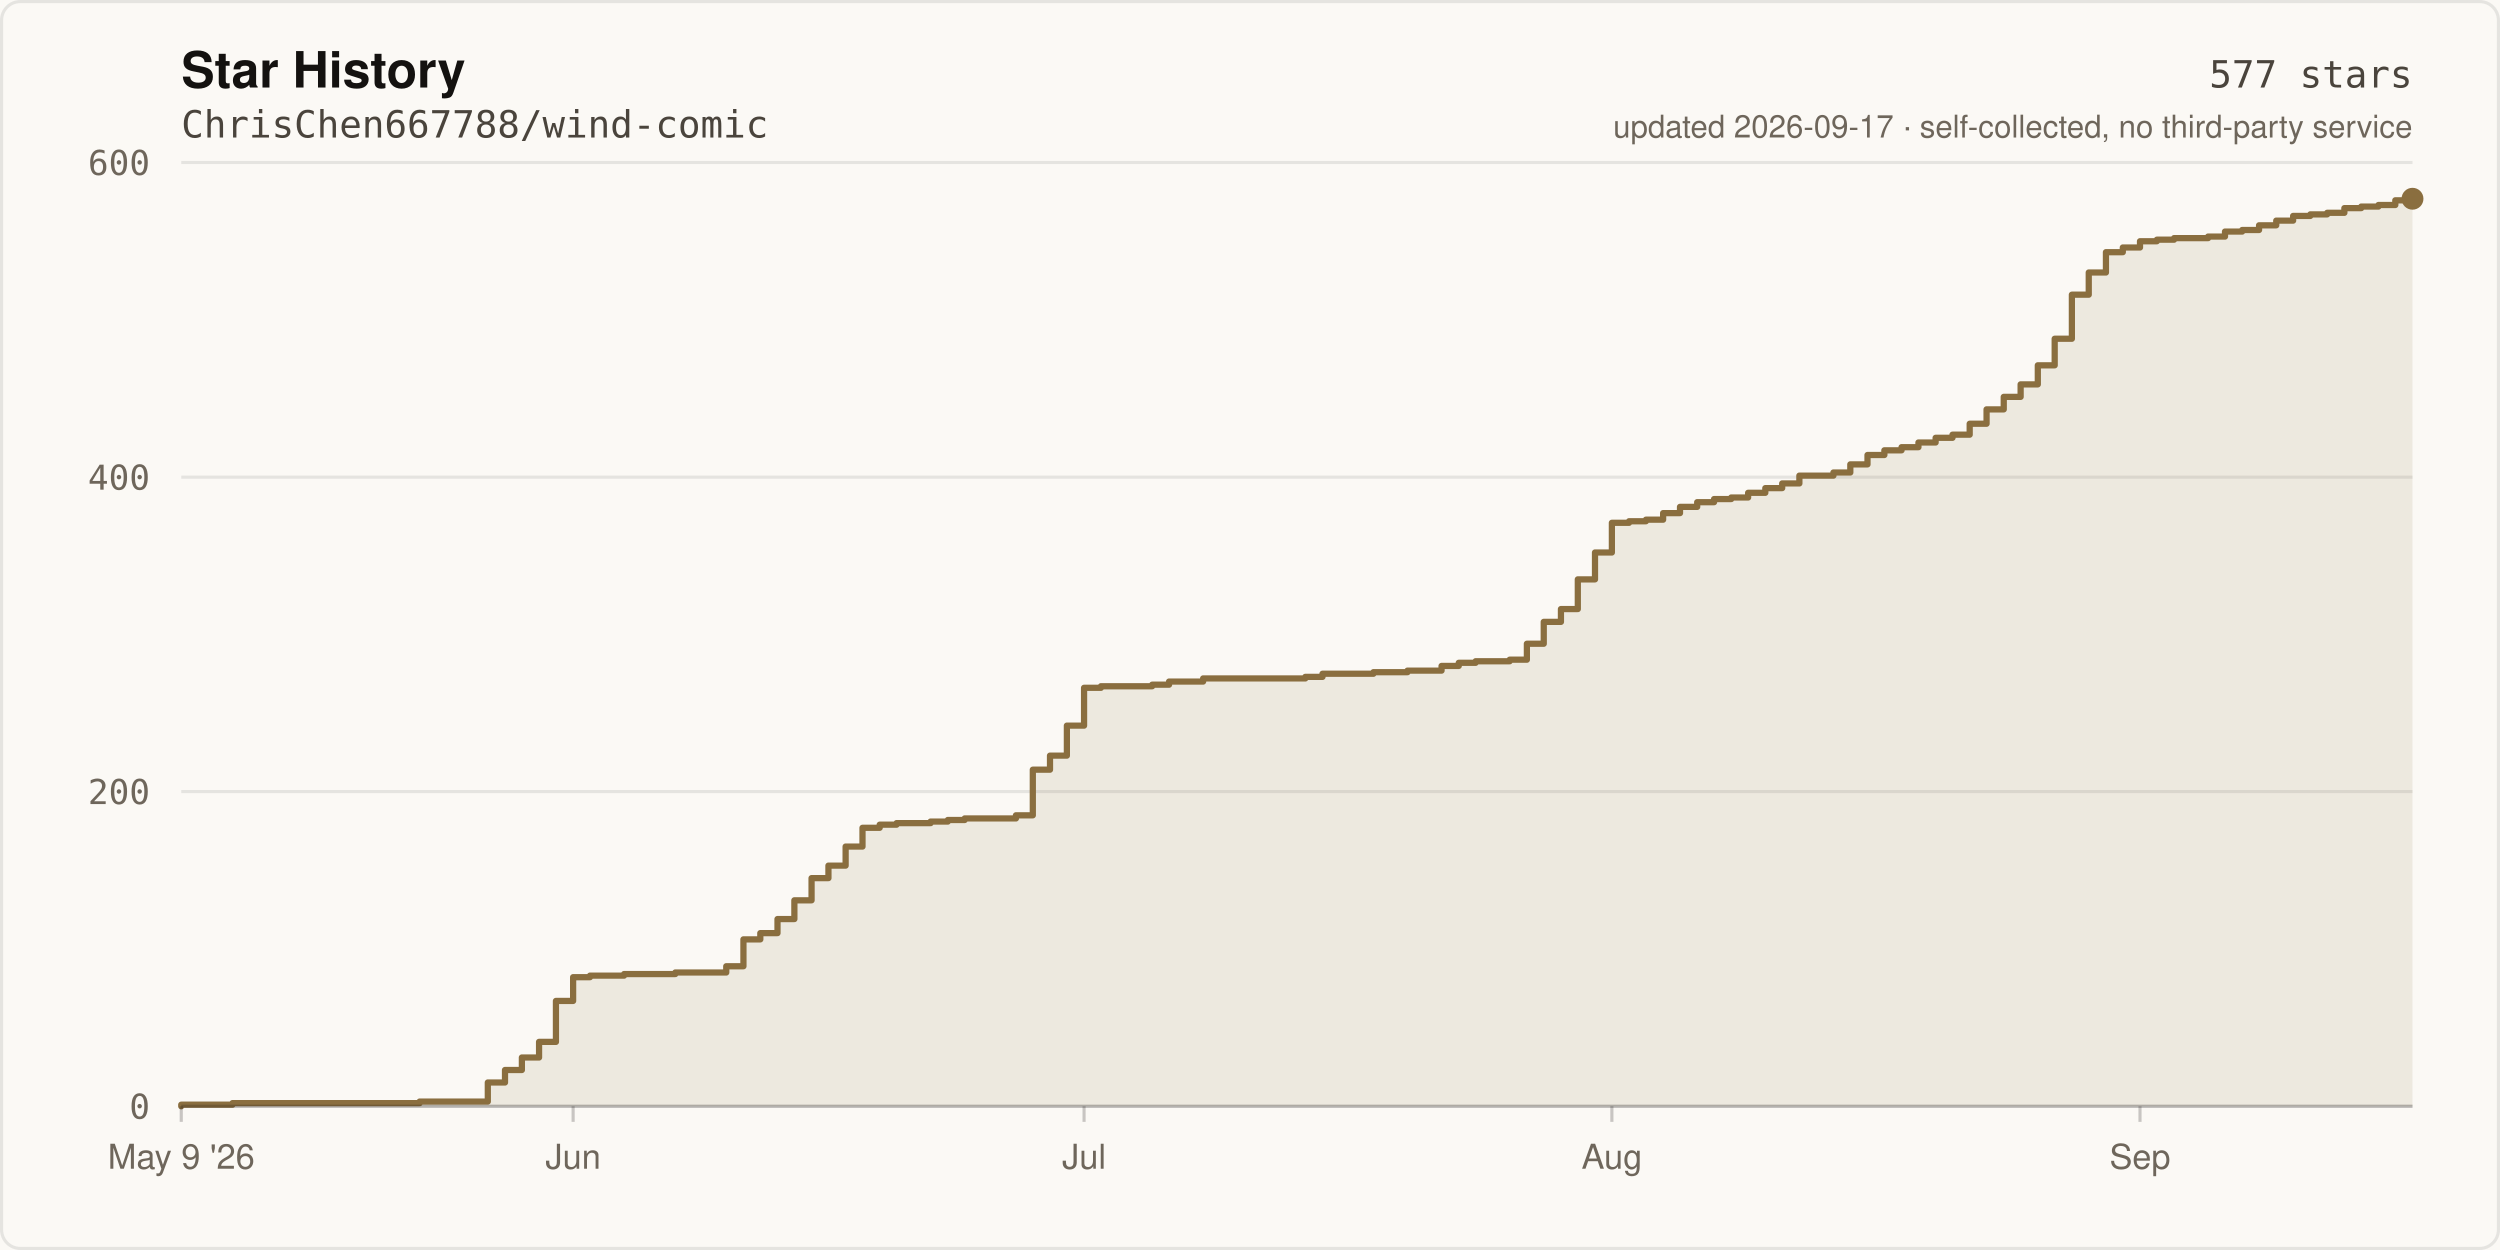
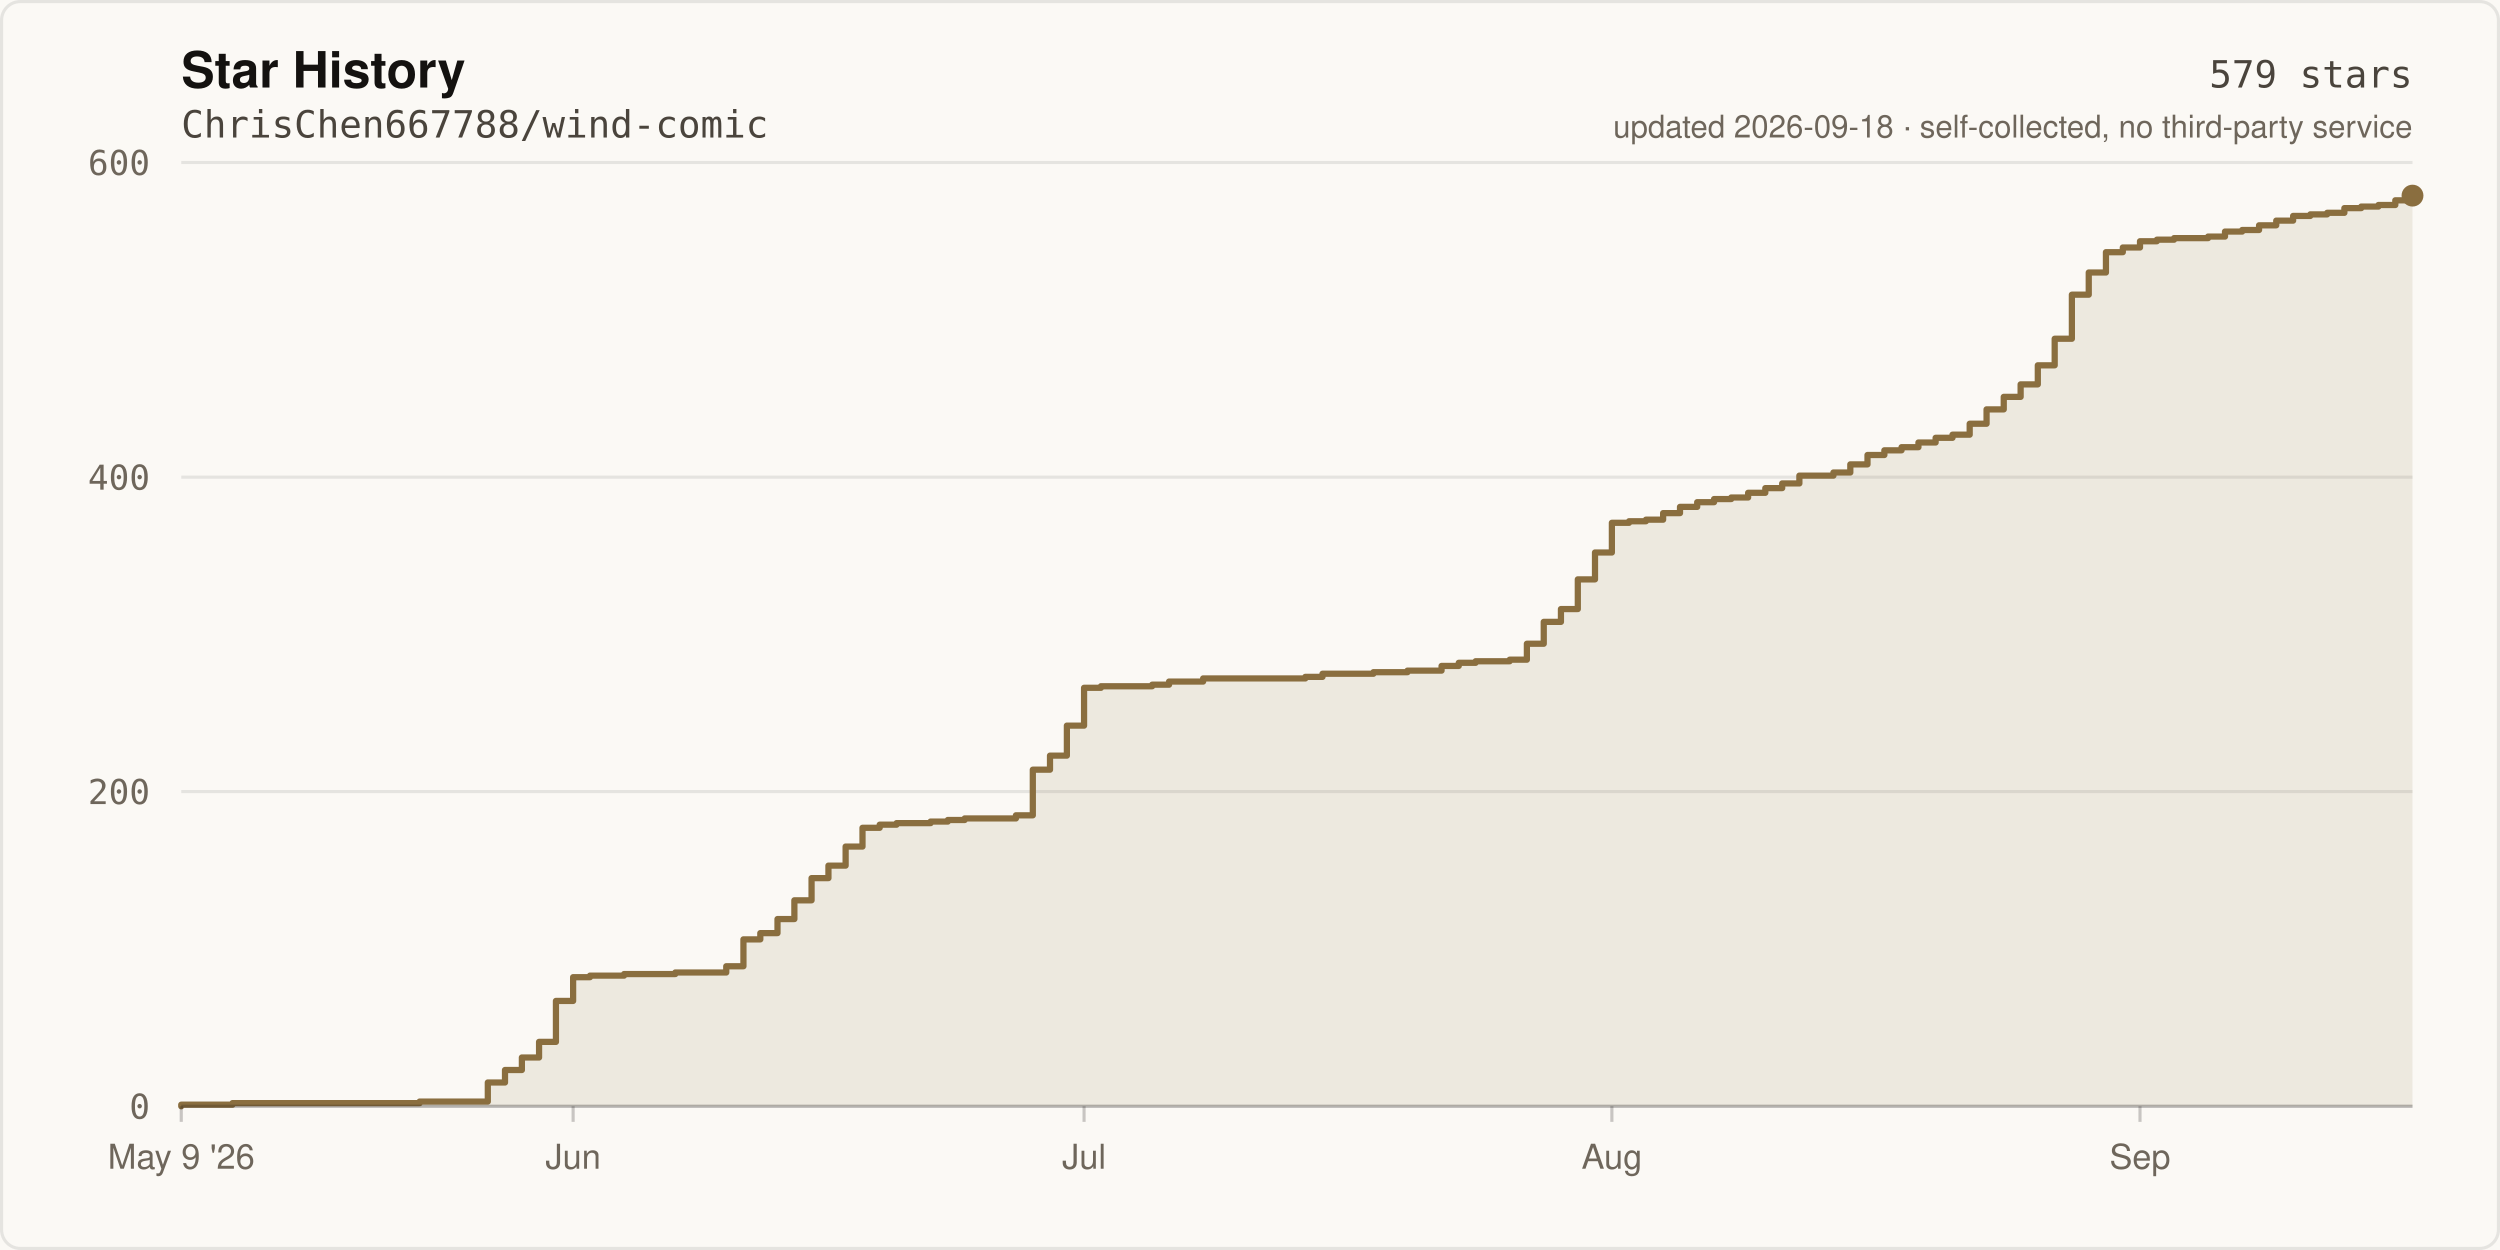
- <svg xmlns="http://www.w3.org/2000/svg" width="800" height="400" viewBox="0 0 800 400" role="img" aria-label="Star history of ChrisChen667788/wind-comic: 577 stars">
+ <svg xmlns="http://www.w3.org/2000/svg" width="800" height="400" viewBox="0 0 800 400" role="img" aria-label="Star history of ChrisChen667788/wind-comic: 579 stars">
  <rect width="800" height="400" fill="#FBF9F5" />
  <rect x="0.5" y="0.5" width="799" height="399" fill="none" stroke="rgba(20,18,16,0.09)" stroke-width="1" rx="6" />
  <text x="58" y="28" fill="#141210" font-size="16" font-weight="600" font-family="ui-sans-serif,-apple-system,Segoe UI,Helvetica,Arial,sans-serif">Star History</text>
  <text x="58" y="44" fill="#4A443C" font-size="12" font-family="ui-monospace,SFMono-Regular,Menlo,monospace">ChrisChen667788/wind-comic</text>
  <line x1="58" y1="354.0" x2="772.0" y2="354.0" stroke="rgba(20,18,16,0.09)" stroke-width="1" />
  <text x="48" y="358.0" fill="#6E665B" font-size="11" text-anchor="end" font-family="ui-monospace,SFMono-Regular,Menlo,monospace">0</text>
  <line x1="58" y1="253.3" x2="772.0" y2="253.3" stroke="rgba(20,18,16,0.09)" stroke-width="1" />
  <text x="48" y="257.3" fill="#6E665B" font-size="11" text-anchor="end" font-family="ui-monospace,SFMono-Regular,Menlo,monospace">200</text>
  <line x1="58" y1="152.7" x2="772.0" y2="152.7" stroke="rgba(20,18,16,0.09)" stroke-width="1" />
  <text x="48" y="156.7" fill="#6E665B" font-size="11" text-anchor="end" font-family="ui-monospace,SFMono-Regular,Menlo,monospace">400</text>
  <line x1="58" y1="52.0" x2="772.0" y2="52.0" stroke="rgba(20,18,16,0.09)" stroke-width="1" />
  <text x="48" y="56.0" fill="#6E665B" font-size="11" text-anchor="end" font-family="ui-monospace,SFMono-Regular,Menlo,monospace">600</text>
-   <path d="M 58.0 354.0 L 58.0 353.5 L 74.4 353.5 L 74.4 353.0 L 134.3 353.0 L 134.3 352.5 L 156.1 352.5 L 156.1 346.4 L 161.6 346.4 L 161.6 342.4 L 167.0 342.4 L 167.0 338.4 L 172.5 338.4 L 172.5 333.4 L 177.9 333.4 L 177.9 320.3 L 183.4 320.3 L 183.4 312.7 L 188.8 312.7 L 188.8 312.2 L 199.7 312.2 L 199.7 311.7 L 216.1 311.7 L 216.1 311.2 L 232.4 311.2 L 232.4 309.2 L 237.9 309.2 L 237.9 300.6 L 243.3 300.6 L 243.3 298.6 L 248.8 298.6 L 248.8 294.1 L 254.2 294.1 L 254.2 288.1 L 259.7 288.1 L 259.7 281.0 L 265.1 281.0 L 265.1 277.0 L 270.6 277.0 L 270.6 270.9 L 276.0 270.9 L 276.0 264.9 L 281.5 264.9 L 281.5 263.9 L 286.9 263.9 L 286.9 263.4 L 297.8 263.4 L 297.8 262.9 L 303.3 262.9 L 303.3 262.4 L 308.7 262.4 L 308.7 261.9 L 325.1 261.9 L 325.1 260.9 L 330.5 260.9 L 330.5 246.3 L 336.0 246.3 L 336.0 241.8 L 341.4 241.8 L 341.4 232.2 L 346.9 232.2 L 346.9 220.1 L 352.3 220.1 L 352.3 219.6 L 368.7 219.6 L 368.7 219.1 L 374.1 219.1 L 374.1 218.1 L 385.0 218.1 L 385.0 217.1 L 417.7 217.1 L 417.7 216.6 L 423.2 216.6 L 423.2 215.6 L 439.5 215.6 L 439.5 215.1 L 450.4 215.1 L 450.4 214.6 L 461.3 214.6 L 461.3 213.1 L 466.8 213.1 L 466.8 212.1 L 472.2 212.1 L 472.2 211.6 L 483.1 211.6 L 483.1 211.1 L 488.6 211.1 L 488.6 206.0 L 494.0 206.0 L 494.0 199.0 L 499.5 199.0 L 499.5 194.9 L 504.9 194.9 L 504.9 185.4 L 510.4 185.4 L 510.4 176.8 L 515.8 176.8 L 515.8 167.3 L 521.3 167.3 L 521.3 166.8 L 526.7 166.8 L 526.7 166.3 L 532.2 166.3 L 532.2 164.2 L 537.6 164.2 L 537.6 162.2 L 543.1 162.2 L 543.1 160.7 L 548.5 160.7 L 548.5 159.7 L 554.0 159.7 L 554.0 159.2 L 559.4 159.2 L 559.4 157.7 L 564.9 157.7 L 564.9 156.2 L 570.3 156.2 L 570.3 154.7 L 575.8 154.7 L 575.8 152.2 L 586.7 152.2 L 586.7 151.2 L 592.1 151.2 L 592.1 148.6 L 597.6 148.6 L 597.6 145.6 L 603.0 145.6 L 603.0 144.1 L 608.5 144.1 L 608.5 143.1 L 613.9 143.1 L 613.9 141.6 L 619.4 141.6 L 619.4 140.1 L 624.8 140.1 L 624.8 139.1 L 630.3 139.1 L 630.3 135.6 L 635.7 135.6 L 635.7 131.0 L 641.2 131.0 L 641.2 127.0 L 646.6 127.0 L 646.6 123.0 L 652.1 123.0 L 652.1 116.9 L 657.5 116.9 L 657.5 108.4 L 663.0 108.4 L 663.0 94.3 L 668.4 94.3 L 668.4 87.2 L 673.9 87.2 L 673.9 80.7 L 679.3 80.7 L 679.3 79.2 L 684.8 79.2 L 684.8 77.2 L 690.2 77.2 L 690.2 76.7 L 695.7 76.7 L 695.7 76.2 L 706.6 76.2 L 706.6 75.7 L 712.0 75.7 L 712.0 74.1 L 717.5 74.1 L 717.5 73.6 L 722.9 73.6 L 722.9 72.1 L 728.4 72.1 L 728.4 70.6 L 733.8 70.6 L 733.8 69.1 L 739.3 69.1 L 739.3 68.6 L 744.7 68.6 L 744.7 68.1 L 750.2 68.1 L 750.2 66.6 L 755.6 66.6 L 755.6 66.1 L 761.1 66.1 L 761.1 65.6 L 766.5 65.6 L 766.5 64.1 L 772.0 64.1 L 772.0 63.6 L 772.0 354.0 Z" fill="rgba(138,110,63,0.12)" />
-   <path d="M 58.0 354.0 L 58.0 353.5 L 74.4 353.5 L 74.4 353.0 L 134.3 353.0 L 134.3 352.5 L 156.1 352.5 L 156.1 346.4 L 161.6 346.4 L 161.6 342.4 L 167.0 342.4 L 167.0 338.4 L 172.5 338.4 L 172.5 333.4 L 177.9 333.4 L 177.9 320.3 L 183.4 320.3 L 183.4 312.7 L 188.8 312.7 L 188.8 312.2 L 199.7 312.2 L 199.7 311.7 L 216.1 311.7 L 216.1 311.2 L 232.4 311.2 L 232.4 309.2 L 237.9 309.2 L 237.9 300.6 L 243.3 300.6 L 243.3 298.6 L 248.8 298.6 L 248.8 294.1 L 254.2 294.1 L 254.2 288.1 L 259.7 288.1 L 259.7 281.0 L 265.1 281.0 L 265.1 277.0 L 270.6 277.0 L 270.6 270.9 L 276.0 270.9 L 276.0 264.9 L 281.5 264.9 L 281.5 263.9 L 286.9 263.9 L 286.9 263.4 L 297.8 263.4 L 297.8 262.9 L 303.3 262.9 L 303.3 262.4 L 308.7 262.4 L 308.7 261.9 L 325.1 261.9 L 325.1 260.9 L 330.5 260.9 L 330.5 246.3 L 336.0 246.3 L 336.0 241.8 L 341.4 241.8 L 341.4 232.2 L 346.9 232.2 L 346.9 220.1 L 352.3 220.1 L 352.3 219.6 L 368.7 219.6 L 368.7 219.1 L 374.1 219.1 L 374.1 218.1 L 385.0 218.1 L 385.0 217.1 L 417.7 217.1 L 417.7 216.6 L 423.2 216.6 L 423.2 215.6 L 439.5 215.6 L 439.5 215.1 L 450.4 215.1 L 450.4 214.6 L 461.3 214.6 L 461.3 213.1 L 466.8 213.1 L 466.8 212.1 L 472.2 212.1 L 472.2 211.6 L 483.1 211.6 L 483.1 211.1 L 488.6 211.1 L 488.6 206.0 L 494.0 206.0 L 494.0 199.0 L 499.5 199.0 L 499.5 194.9 L 504.9 194.9 L 504.9 185.4 L 510.4 185.4 L 510.4 176.8 L 515.8 176.8 L 515.8 167.3 L 521.3 167.3 L 521.3 166.8 L 526.7 166.8 L 526.7 166.3 L 532.2 166.3 L 532.2 164.2 L 537.6 164.2 L 537.6 162.2 L 543.1 162.2 L 543.1 160.7 L 548.5 160.7 L 548.5 159.7 L 554.0 159.7 L 554.0 159.2 L 559.4 159.2 L 559.4 157.7 L 564.9 157.7 L 564.9 156.2 L 570.3 156.2 L 570.3 154.7 L 575.8 154.7 L 575.8 152.2 L 586.7 152.2 L 586.7 151.2 L 592.1 151.2 L 592.1 148.6 L 597.6 148.6 L 597.6 145.6 L 603.0 145.6 L 603.0 144.1 L 608.5 144.1 L 608.5 143.1 L 613.9 143.1 L 613.9 141.6 L 619.4 141.6 L 619.4 140.1 L 624.8 140.1 L 624.8 139.1 L 630.3 139.1 L 630.3 135.6 L 635.7 135.6 L 635.7 131.0 L 641.2 131.0 L 641.2 127.0 L 646.6 127.0 L 646.6 123.0 L 652.1 123.0 L 652.1 116.9 L 657.5 116.9 L 657.5 108.4 L 663.0 108.4 L 663.0 94.3 L 668.4 94.3 L 668.4 87.2 L 673.9 87.2 L 673.9 80.7 L 679.3 80.7 L 679.3 79.2 L 684.8 79.2 L 684.8 77.2 L 690.2 77.2 L 690.2 76.7 L 695.7 76.7 L 695.7 76.2 L 706.6 76.2 L 706.6 75.7 L 712.0 75.7 L 712.0 74.1 L 717.5 74.1 L 717.5 73.6 L 722.9 73.6 L 722.9 72.1 L 728.4 72.1 L 728.4 70.6 L 733.8 70.6 L 733.8 69.1 L 739.3 69.1 L 739.3 68.6 L 744.7 68.6 L 744.7 68.1 L 750.2 68.1 L 750.2 66.6 L 755.6 66.6 L 755.6 66.1 L 761.1 66.1 L 761.1 65.6 L 766.5 65.6 L 766.5 64.1 L 772.0 64.1 L 772.0 63.6" fill="none" stroke="#8A6E3F" stroke-width="2" stroke-linejoin="round" stroke-linecap="round" />
-   <circle cx="772.0" cy="63.6" r="3.5" fill="#8A6E3F" />
+   <path d="M 58.0 354.0 L 58.0 353.5 L 74.4 353.5 L 74.4 353.0 L 134.3 353.0 L 134.3 352.5 L 156.1 352.5 L 156.1 346.4 L 161.6 346.4 L 161.6 342.4 L 167.0 342.4 L 167.0 338.4 L 172.5 338.4 L 172.5 333.4 L 177.9 333.4 L 177.9 320.3 L 183.4 320.3 L 183.4 312.7 L 188.8 312.7 L 188.8 312.2 L 199.7 312.2 L 199.7 311.7 L 216.1 311.7 L 216.1 311.2 L 232.4 311.2 L 232.4 309.2 L 237.9 309.2 L 237.9 300.6 L 243.3 300.6 L 243.3 298.6 L 248.8 298.6 L 248.8 294.1 L 254.2 294.1 L 254.2 288.1 L 259.7 288.1 L 259.7 281.0 L 265.1 281.0 L 265.1 277.0 L 270.6 277.0 L 270.6 270.9 L 276.0 270.9 L 276.0 264.9 L 281.5 264.9 L 281.5 263.9 L 286.9 263.9 L 286.9 263.4 L 297.8 263.4 L 297.8 262.9 L 303.3 262.9 L 303.3 262.4 L 308.7 262.4 L 308.7 261.9 L 325.1 261.9 L 325.1 260.9 L 330.5 260.9 L 330.5 246.3 L 336.0 246.3 L 336.0 241.8 L 341.4 241.8 L 341.4 232.2 L 346.9 232.2 L 346.9 220.1 L 352.3 220.1 L 352.3 219.6 L 368.7 219.6 L 368.7 219.1 L 374.1 219.1 L 374.1 218.1 L 385.0 218.1 L 385.0 217.1 L 417.7 217.1 L 417.7 216.6 L 423.2 216.6 L 423.2 215.6 L 439.5 215.6 L 439.5 215.1 L 450.4 215.1 L 450.4 214.6 L 461.3 214.6 L 461.3 213.1 L 466.8 213.1 L 466.8 212.1 L 472.2 212.1 L 472.2 211.6 L 483.1 211.6 L 483.1 211.1 L 488.6 211.1 L 488.6 206.0 L 494.0 206.0 L 494.0 199.0 L 499.5 199.0 L 499.5 194.9 L 504.9 194.9 L 504.9 185.4 L 510.4 185.4 L 510.4 176.8 L 515.8 176.8 L 515.8 167.3 L 521.3 167.3 L 521.3 166.8 L 526.7 166.8 L 526.7 166.3 L 532.2 166.3 L 532.2 164.2 L 537.6 164.2 L 537.6 162.2 L 543.1 162.2 L 543.1 160.7 L 548.5 160.7 L 548.5 159.7 L 554.0 159.7 L 554.0 159.2 L 559.4 159.2 L 559.4 157.7 L 564.9 157.7 L 564.9 156.2 L 570.3 156.2 L 570.3 154.7 L 575.8 154.7 L 575.8 152.2 L 586.7 152.2 L 586.7 151.2 L 592.1 151.2 L 592.1 148.6 L 597.6 148.6 L 597.6 145.6 L 603.0 145.6 L 603.0 144.1 L 608.5 144.1 L 608.5 143.1 L 613.9 143.1 L 613.9 141.6 L 619.4 141.6 L 619.4 140.1 L 624.8 140.1 L 624.8 139.1 L 630.3 139.1 L 630.3 135.6 L 635.7 135.6 L 635.7 131.0 L 641.2 131.0 L 641.2 127.0 L 646.6 127.0 L 646.6 123.0 L 652.1 123.0 L 652.1 116.9 L 657.5 116.9 L 657.5 108.4 L 663.0 108.4 L 663.0 94.3 L 668.4 94.3 L 668.4 87.2 L 673.9 87.2 L 673.9 80.7 L 679.3 80.7 L 679.3 79.2 L 684.8 79.2 L 684.8 77.2 L 690.2 77.2 L 690.2 76.7 L 695.7 76.7 L 695.7 76.2 L 706.6 76.2 L 706.6 75.7 L 712.0 75.7 L 712.0 74.1 L 717.5 74.1 L 717.5 73.6 L 722.9 73.6 L 722.9 72.1 L 728.4 72.1 L 728.4 70.6 L 733.8 70.6 L 733.8 69.1 L 739.3 69.1 L 739.3 68.6 L 744.7 68.6 L 744.7 68.1 L 750.2 68.1 L 750.2 66.6 L 755.6 66.6 L 755.6 66.1 L 761.1 66.1 L 761.1 65.6 L 766.5 65.6 L 766.5 64.1 L 772.0 64.1 L 772.0 62.6 L 772.0 354.0 Z" fill="rgba(138,110,63,0.12)" />
+   <path d="M 58.0 354.0 L 58.0 353.5 L 74.4 353.5 L 74.4 353.0 L 134.3 353.0 L 134.3 352.5 L 156.1 352.5 L 156.1 346.4 L 161.6 346.4 L 161.6 342.4 L 167.0 342.4 L 167.0 338.4 L 172.5 338.4 L 172.5 333.4 L 177.9 333.4 L 177.9 320.3 L 183.4 320.3 L 183.4 312.7 L 188.8 312.7 L 188.8 312.2 L 199.7 312.2 L 199.7 311.7 L 216.1 311.7 L 216.1 311.2 L 232.4 311.2 L 232.4 309.2 L 237.9 309.2 L 237.9 300.6 L 243.3 300.6 L 243.3 298.6 L 248.8 298.6 L 248.8 294.1 L 254.2 294.1 L 254.2 288.1 L 259.7 288.1 L 259.7 281.0 L 265.1 281.0 L 265.1 277.0 L 270.6 277.0 L 270.6 270.9 L 276.0 270.9 L 276.0 264.9 L 281.5 264.9 L 281.5 263.9 L 286.9 263.9 L 286.9 263.4 L 297.8 263.4 L 297.8 262.9 L 303.3 262.9 L 303.3 262.4 L 308.7 262.4 L 308.7 261.9 L 325.1 261.9 L 325.1 260.9 L 330.5 260.9 L 330.5 246.3 L 336.0 246.3 L 336.0 241.8 L 341.4 241.8 L 341.4 232.2 L 346.9 232.2 L 346.9 220.1 L 352.3 220.1 L 352.3 219.6 L 368.7 219.6 L 368.7 219.1 L 374.1 219.1 L 374.1 218.1 L 385.0 218.1 L 385.0 217.1 L 417.7 217.1 L 417.7 216.6 L 423.2 216.6 L 423.2 215.6 L 439.5 215.6 L 439.5 215.1 L 450.4 215.1 L 450.4 214.6 L 461.3 214.6 L 461.3 213.1 L 466.8 213.1 L 466.8 212.1 L 472.2 212.1 L 472.2 211.6 L 483.1 211.6 L 483.1 211.1 L 488.6 211.1 L 488.6 206.0 L 494.0 206.0 L 494.0 199.0 L 499.5 199.0 L 499.5 194.9 L 504.9 194.9 L 504.9 185.4 L 510.4 185.4 L 510.4 176.8 L 515.8 176.8 L 515.8 167.3 L 521.3 167.3 L 521.3 166.8 L 526.7 166.8 L 526.7 166.3 L 532.2 166.3 L 532.2 164.2 L 537.6 164.2 L 537.6 162.2 L 543.1 162.2 L 543.1 160.7 L 548.5 160.7 L 548.5 159.7 L 554.0 159.7 L 554.0 159.2 L 559.4 159.2 L 559.4 157.7 L 564.9 157.7 L 564.9 156.2 L 570.3 156.2 L 570.3 154.7 L 575.8 154.7 L 575.8 152.2 L 586.7 152.2 L 586.7 151.2 L 592.1 151.2 L 592.1 148.6 L 597.6 148.6 L 597.6 145.6 L 603.0 145.6 L 603.0 144.1 L 608.5 144.1 L 608.5 143.1 L 613.9 143.1 L 613.9 141.6 L 619.4 141.6 L 619.4 140.1 L 624.8 140.1 L 624.8 139.1 L 630.3 139.1 L 630.3 135.6 L 635.7 135.6 L 635.7 131.0 L 641.2 131.0 L 641.2 127.0 L 646.6 127.0 L 646.6 123.0 L 652.1 123.0 L 652.1 116.9 L 657.5 116.9 L 657.5 108.4 L 663.0 108.4 L 663.0 94.3 L 668.4 94.3 L 668.4 87.2 L 673.9 87.2 L 673.9 80.7 L 679.3 80.7 L 679.3 79.2 L 684.8 79.2 L 684.8 77.2 L 690.2 77.2 L 690.2 76.7 L 695.7 76.7 L 695.7 76.2 L 706.6 76.2 L 706.6 75.7 L 712.0 75.7 L 712.0 74.1 L 717.5 74.1 L 717.5 73.6 L 722.9 73.6 L 722.9 72.1 L 728.4 72.1 L 728.4 70.6 L 733.8 70.6 L 733.8 69.1 L 739.3 69.1 L 739.3 68.6 L 744.7 68.6 L 744.7 68.1 L 750.2 68.1 L 750.2 66.6 L 755.6 66.6 L 755.6 66.1 L 761.1 66.1 L 761.1 65.6 L 766.5 65.6 L 766.5 64.1 L 772.0 64.1 L 772.0 62.6" fill="none" stroke="#8A6E3F" stroke-width="2" stroke-linejoin="round" stroke-linecap="round" />
+   <circle cx="772.0" cy="62.6" r="3.5" fill="#8A6E3F" />
  <line x1="58" y1="354" x2="772" y2="354" stroke="rgba(20,18,16,0.22)" stroke-width="1" />
  <line x1="58.0" y1="354" x2="58.0" y2="359" stroke="rgba(20,18,16,0.22)" stroke-width="1" />
  <text x="58.0" y="374" fill="#6E665B" font-size="11" text-anchor="middle" font-family="ui-sans-serif,-apple-system,Segoe UI,Helvetica,Arial,sans-serif">May 9 '26</text>
  <line x1="183.4" y1="354" x2="183.4" y2="359" stroke="rgba(20,18,16,0.22)" stroke-width="1" />
  <text x="183.4" y="374" fill="#6E665B" font-size="11" text-anchor="middle" font-family="ui-sans-serif,-apple-system,Segoe UI,Helvetica,Arial,sans-serif">Jun</text>
  <line x1="346.9" y1="354" x2="346.9" y2="359" stroke="rgba(20,18,16,0.22)" stroke-width="1" />
  <text x="346.9" y="374" fill="#6E665B" font-size="11" text-anchor="middle" font-family="ui-sans-serif,-apple-system,Segoe UI,Helvetica,Arial,sans-serif">Jul</text>
  <line x1="515.8" y1="354" x2="515.8" y2="359" stroke="rgba(20,18,16,0.22)" stroke-width="1" />
  <text x="515.8" y="374" fill="#6E665B" font-size="11" text-anchor="middle" font-family="ui-sans-serif,-apple-system,Segoe UI,Helvetica,Arial,sans-serif">Aug</text>
  <line x1="684.8" y1="354" x2="684.8" y2="359" stroke="rgba(20,18,16,0.22)" stroke-width="1" />
  <text x="684.8" y="374" fill="#6E665B" font-size="11" text-anchor="middle" font-family="ui-sans-serif,-apple-system,Segoe UI,Helvetica,Arial,sans-serif">Sep</text>
-   <text x="772" y="28" fill="#4A443C" font-size="12" text-anchor="end" font-family="ui-monospace,SFMono-Regular,Menlo,monospace">577 stars</text>
-   <text x="772" y="44" fill="#6E665B" font-size="10" text-anchor="end" font-family="ui-sans-serif,-apple-system,Segoe UI,Helvetica,Arial,sans-serif">updated 2026-09-17 · self-collected, no third-party service</text>
+   <text x="772" y="28" fill="#4A443C" font-size="12" text-anchor="end" font-family="ui-monospace,SFMono-Regular,Menlo,monospace">579 stars</text>
+   <text x="772" y="44" fill="#6E665B" font-size="10" text-anchor="end" font-family="ui-sans-serif,-apple-system,Segoe UI,Helvetica,Arial,sans-serif">updated 2026-09-18 · self-collected, no third-party service</text>
</svg>
